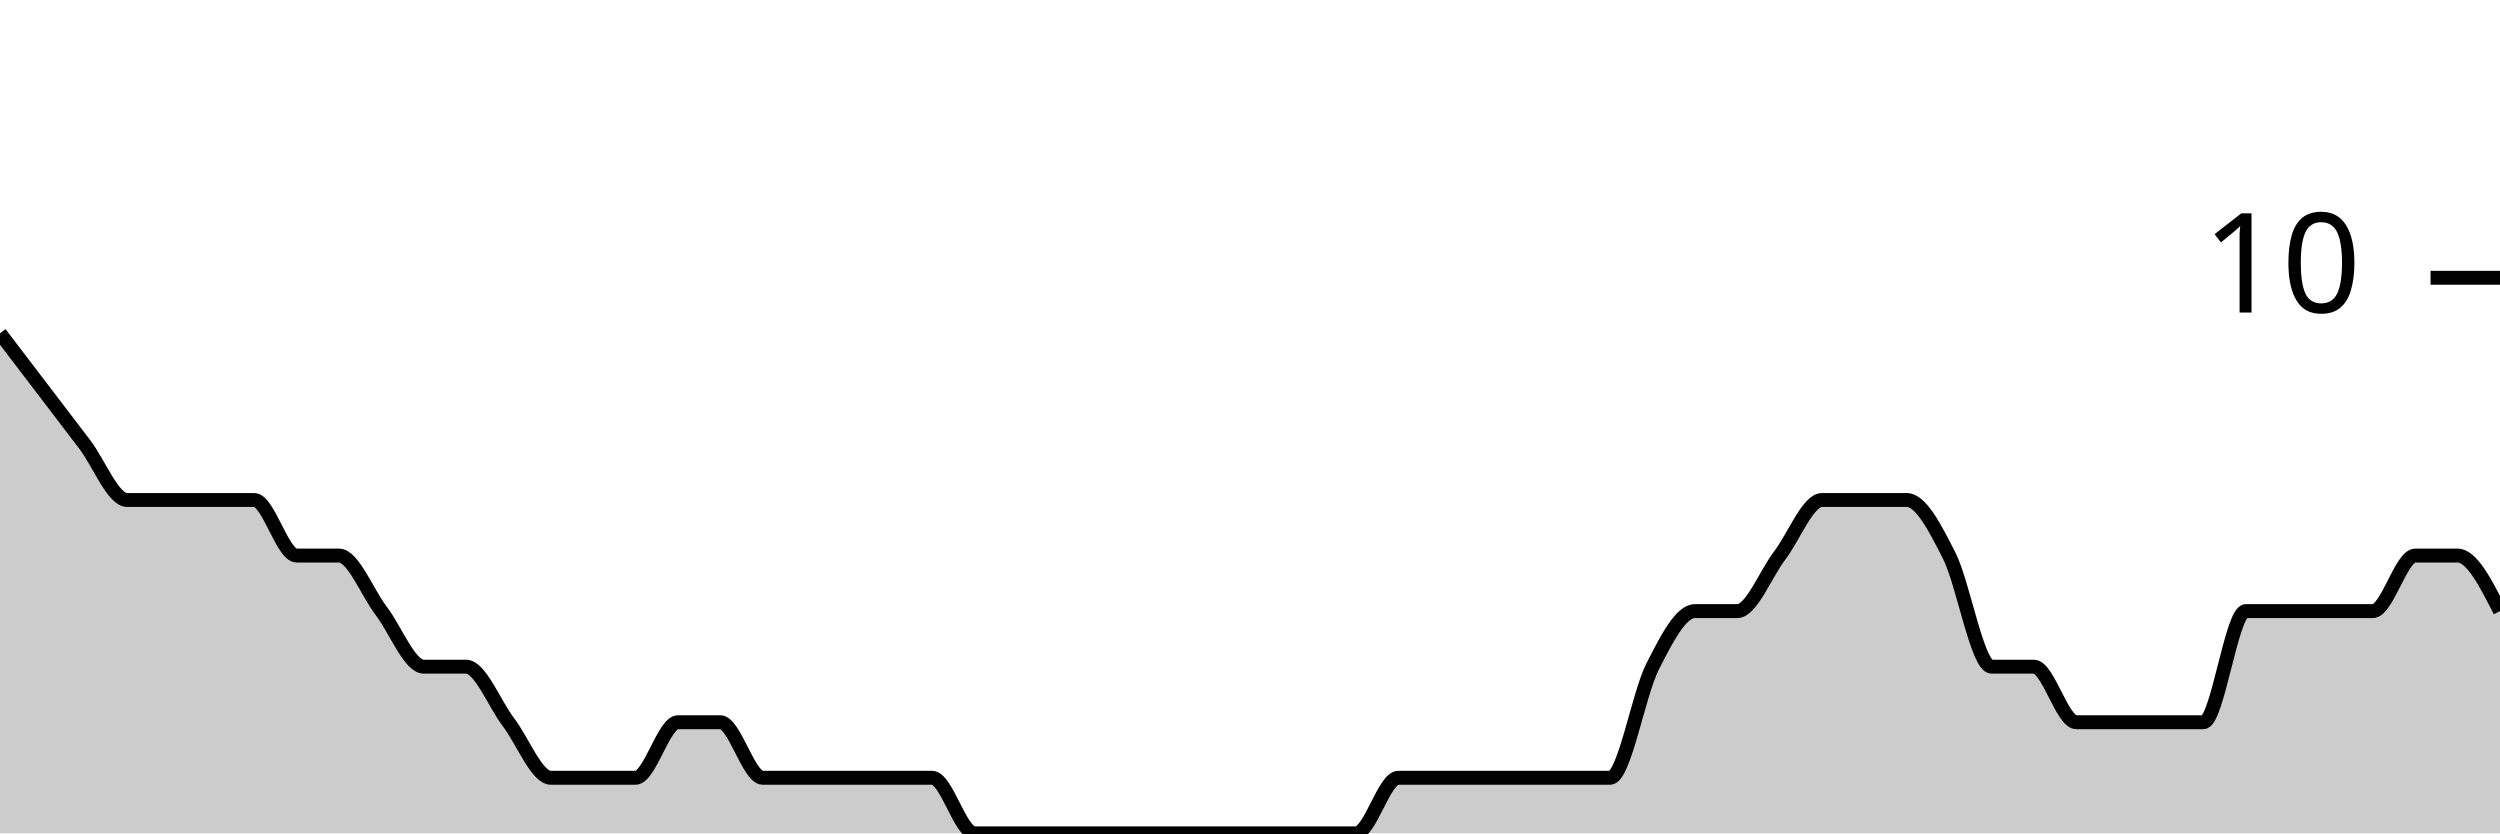
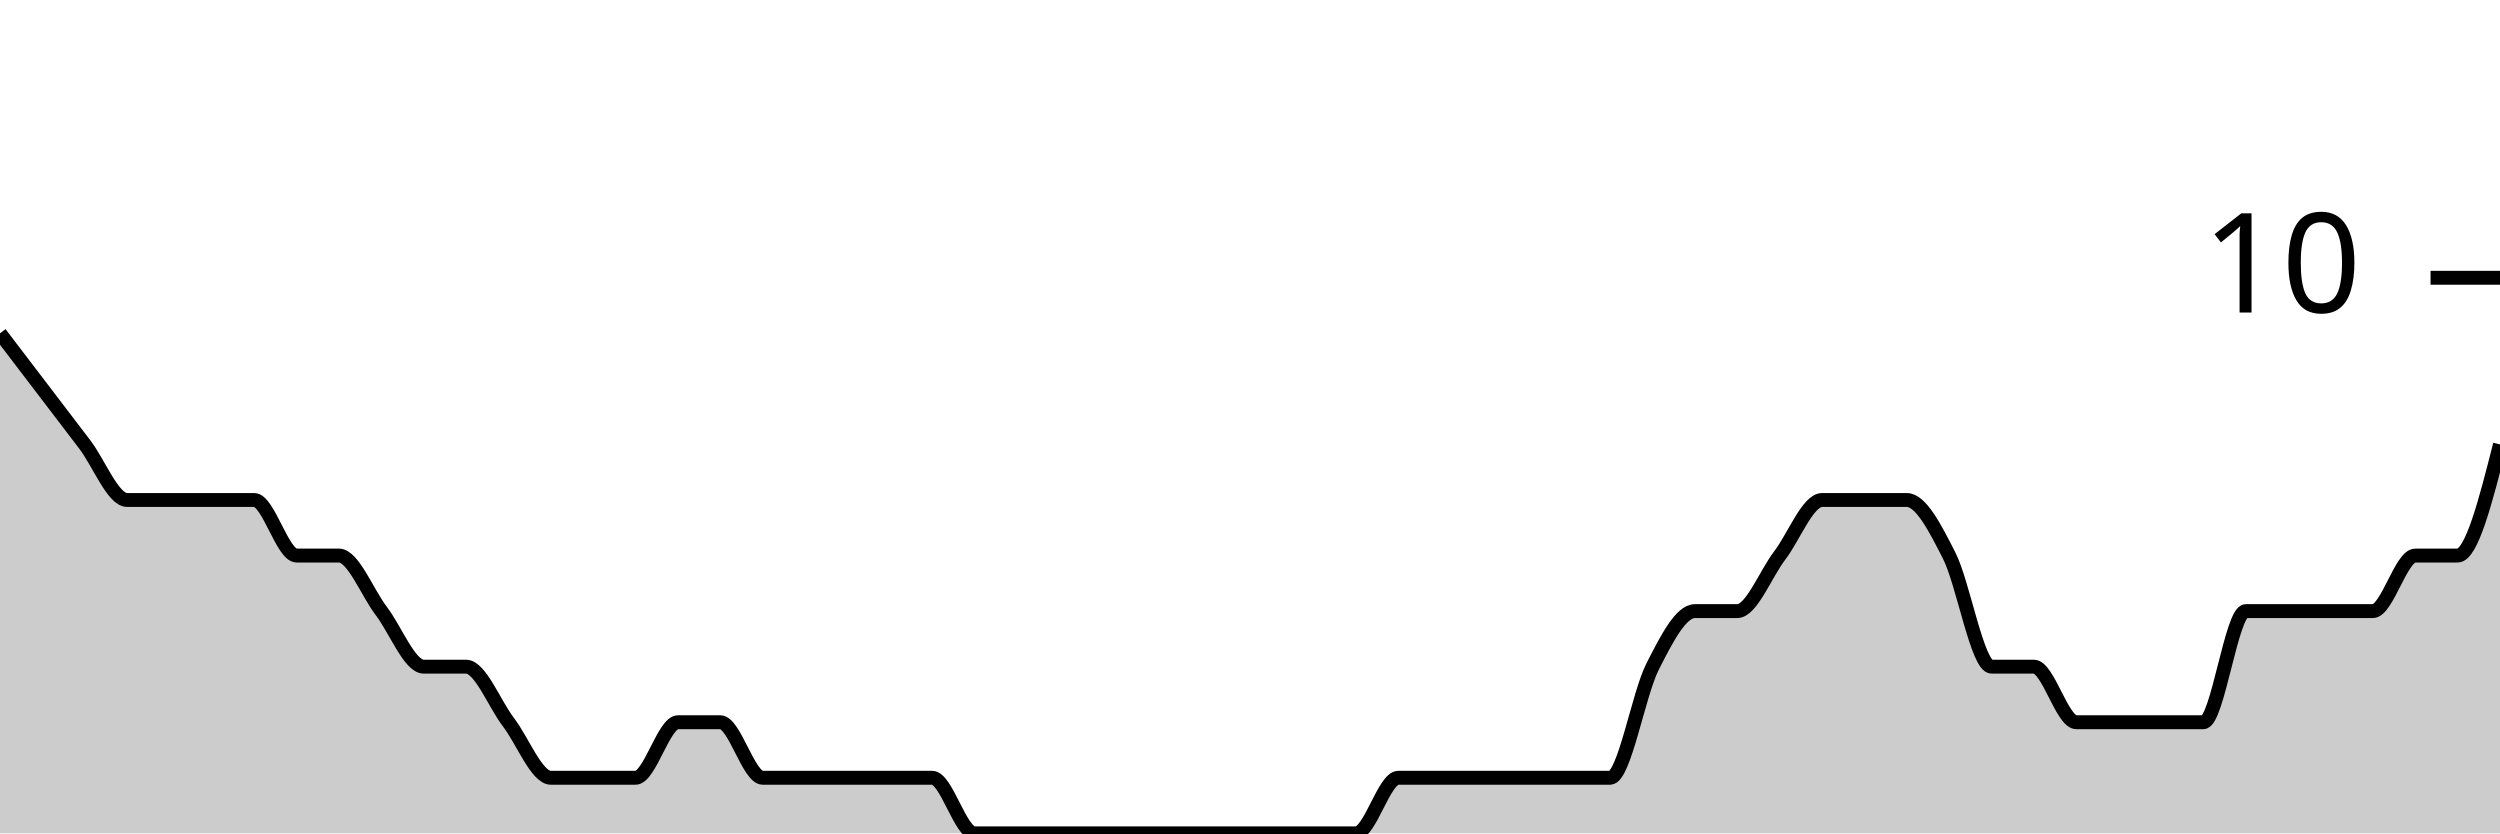
<svg xmlns="http://www.w3.org/2000/svg" viewBox="0 0 180 60">
  <g transform="translate(0,20)">
-     <path class="area" fill="rgba(0, 0, 0, 0.2)" d="M0,4C1.017,5.333,2.034,6.667,3.051,8C4.068,9.333,5.085,10.667,6.102,12C7.119,13.333,8.136,16,9.153,16C10.169,16,11.186,16,12.203,16C13.22,16,14.237,16,15.254,16C16.271,16,17.288,16,18.305,16C19.322,16,20.339,20,21.356,20C22.373,20,23.39,20,24.407,20C25.424,20,26.441,22.667,27.458,24C28.475,25.333,29.492,28,30.508,28C31.525,28,32.542,28,33.559,28C34.576,28,35.593,30.667,36.61,32C37.627,33.333,38.644,36,39.661,36C40.678,36,41.695,36,42.712,36C43.729,36,44.746,36,45.763,36C46.78,36,47.797,32,48.814,32C49.831,32,50.847,32,51.864,32C52.881,32,53.898,36,54.915,36C55.932,36,56.949,36,57.966,36C58.983,36,60,36,61.017,36C62.034,36,63.051,36,64.068,36C65.085,36,66.102,36,67.119,36C68.136,36,69.153,40,70.169,40C71.186,40,72.203,40,73.22,40C74.237,40,75.254,40,76.271,40C77.288,40,78.305,40,79.322,40C80.339,40,81.356,40,82.373,40C83.39,40,84.407,40,85.424,40C86.441,40,87.458,40,88.475,40C89.492,40,90.508,40,91.525,40C92.542,40,93.559,40,94.576,40C95.593,40,96.61,40,97.627,40C98.644,40,99.661,36,100.678,36C101.695,36,102.712,36,103.729,36C104.746,36,105.763,36,106.78,36C107.797,36,108.814,36,109.831,36C110.847,36,111.864,36,112.881,36C113.898,36,114.915,36,115.932,36C116.949,36,117.966,30,118.983,28C120,26,121.017,24,122.034,24C123.051,24,124.068,24,125.085,24C126.102,24,127.119,21.333,128.136,20C129.153,18.667,130.169,16,131.186,16C132.203,16,133.22,16,134.237,16C135.254,16,136.271,16,137.288,16C138.305,16,139.322,18,140.339,20C141.356,22,142.373,28,143.39,28C144.407,28,145.424,28,146.441,28C147.458,28,148.475,32,149.492,32C150.508,32,151.525,32,152.542,32C153.559,32,154.576,32,155.593,32C156.61,32,157.627,32,158.644,32C159.661,32,160.678,24,161.695,24C162.712,24,163.729,24,164.746,24C165.763,24,166.78,24,167.797,24C168.814,24,169.831,24,170.847,24C171.864,24,172.881,20,173.898,20C174.915,20,175.932,20,176.949,20C177.966,20,178.983,22,180,24L180,40C178.983,40,177.966,40,176.949,40C175.932,40,174.915,40,173.898,40C172.881,40,171.864,40,170.847,40C169.831,40,168.814,40,167.797,40C166.78,40,165.763,40,164.746,40C163.729,40,162.712,40,161.695,40C160.678,40,159.661,40,158.644,40C157.627,40,156.61,40,155.593,40C154.576,40,153.559,40,152.542,40C151.525,40,150.508,40,149.492,40C148.475,40,147.458,40,146.441,40C145.424,40,144.407,40,143.39,40C142.373,40,141.356,40,140.339,40C139.322,40,138.305,40,137.288,40C136.271,40,135.254,40,134.237,40C133.22,40,132.203,40,131.186,40C130.169,40,129.153,40,128.136,40C127.119,40,126.102,40,125.085,40C124.068,40,123.051,40,122.034,40C121.017,40,120,40,118.983,40C117.966,40,116.949,40,115.932,40C114.915,40,113.898,40,112.881,40C111.864,40,110.847,40,109.831,40C108.814,40,107.797,40,106.78,40C105.763,40,104.746,40,103.729,40C102.712,40,101.695,40,100.678,40C99.661,40,98.644,40,97.627,40C96.61,40,95.593,40,94.576,40C93.559,40,92.542,40,91.525,40C90.508,40,89.492,40,88.475,40C87.458,40,86.441,40,85.424,40C84.407,40,83.39,40,82.373,40C81.356,40,80.339,40,79.322,40C78.305,40,77.288,40,76.271,40C75.254,40,74.237,40,73.22,40C72.203,40,71.186,40,70.169,40C69.153,40,68.136,40,67.119,40C66.102,40,65.085,40,64.068,40C63.051,40,62.034,40,61.017,40C60,40,58.983,40,57.966,40C56.949,40,55.932,40,54.915,40C53.898,40,52.881,40,51.864,40C50.847,40,49.831,40,48.814,40C47.797,40,46.78,40,45.763,40C44.746,40,43.729,40,42.712,40C41.695,40,40.678,40,39.661,40C38.644,40,37.627,40,36.61,40C35.593,40,34.576,40,33.559,40C32.542,40,31.525,40,30.508,40C29.492,40,28.475,40,27.458,40C26.441,40,25.424,40,24.407,40C23.39,40,22.373,40,21.356,40C20.339,40,19.322,40,18.305,40C17.288,40,16.271,40,15.254,40C14.237,40,13.22,40,12.203,40C11.186,40,10.169,40,9.153,40C8.136,40,7.119,40,6.102,40C5.085,40,4.068,40,3.051,40C2.034,40,1.017,40,0,40Z" />
-     <path class="line" stroke="black" fill="none" d="M0,4C1.017,5.333,2.034,6.667,3.051,8C4.068,9.333,5.085,10.667,6.102,12C7.119,13.333,8.136,16,9.153,16C10.169,16,11.186,16,12.203,16C13.22,16,14.237,16,15.254,16C16.271,16,17.288,16,18.305,16C19.322,16,20.339,20,21.356,20C22.373,20,23.39,20,24.407,20C25.424,20,26.441,22.667,27.458,24C28.475,25.333,29.492,28,30.508,28C31.525,28,32.542,28,33.559,28C34.576,28,35.593,30.667,36.61,32C37.627,33.333,38.644,36,39.661,36C40.678,36,41.695,36,42.712,36C43.729,36,44.746,36,45.763,36C46.78,36,47.797,32,48.814,32C49.831,32,50.847,32,51.864,32C52.881,32,53.898,36,54.915,36C55.932,36,56.949,36,57.966,36C58.983,36,60,36,61.017,36C62.034,36,63.051,36,64.068,36C65.085,36,66.102,36,67.119,36C68.136,36,69.153,40,70.169,40C71.186,40,72.203,40,73.22,40C74.237,40,75.254,40,76.271,40C77.288,40,78.305,40,79.322,40C80.339,40,81.356,40,82.373,40C83.39,40,84.407,40,85.424,40C86.441,40,87.458,40,88.475,40C89.492,40,90.508,40,91.525,40C92.542,40,93.559,40,94.576,40C95.593,40,96.61,40,97.627,40C98.644,40,99.661,36,100.678,36C101.695,36,102.712,36,103.729,36C104.746,36,105.763,36,106.78,36C107.797,36,108.814,36,109.831,36C110.847,36,111.864,36,112.881,36C113.898,36,114.915,36,115.932,36C116.949,36,117.966,30,118.983,28C120,26,121.017,24,122.034,24C123.051,24,124.068,24,125.085,24C126.102,24,127.119,21.333,128.136,20C129.153,18.667,130.169,16,131.186,16C132.203,16,133.22,16,134.237,16C135.254,16,136.271,16,137.288,16C138.305,16,139.322,18,140.339,20C141.356,22,142.373,28,143.39,28C144.407,28,145.424,28,146.441,28C147.458,28,148.475,32,149.492,32C150.508,32,151.525,32,152.542,32C153.559,32,154.576,32,155.593,32C156.61,32,157.627,32,158.644,32C159.661,32,160.678,24,161.695,24C162.712,24,163.729,24,164.746,24C165.763,24,166.78,24,167.797,24C168.814,24,169.831,24,170.847,24C171.864,24,172.881,20,173.898,20C174.915,20,175.932,20,176.949,20C177.966,20,178.983,22,180,24" />
+     <path class="area" fill="rgba(0, 0, 0, 0.2)" d="M0,4C1.017,5.333,2.034,6.667,3.051,8C4.068,9.333,5.085,10.667,6.102,12C7.119,13.333,8.136,16,9.153,16C10.169,16,11.186,16,12.203,16C13.22,16,14.237,16,15.254,16C16.271,16,17.288,16,18.305,16C19.322,16,20.339,20,21.356,20C22.373,20,23.39,20,24.407,20C25.424,20,26.441,22.667,27.458,24C28.475,25.333,29.492,28,30.508,28C31.525,28,32.542,28,33.559,28C34.576,28,35.593,30.667,36.61,32C37.627,33.333,38.644,36,39.661,36C40.678,36,41.695,36,42.712,36C43.729,36,44.746,36,45.763,36C46.78,36,47.797,32,48.814,32C49.831,32,50.847,32,51.864,32C52.881,32,53.898,36,54.915,36C55.932,36,56.949,36,57.966,36C58.983,36,60,36,61.017,36C62.034,36,63.051,36,64.068,36C65.085,36,66.102,36,67.119,36C68.136,36,69.153,40,70.169,40C71.186,40,72.203,40,73.22,40C74.237,40,75.254,40,76.271,40C77.288,40,78.305,40,79.322,40C80.339,40,81.356,40,82.373,40C83.39,40,84.407,40,85.424,40C86.441,40,87.458,40,88.475,40C89.492,40,90.508,40,91.525,40C92.542,40,93.559,40,94.576,40C95.593,40,96.61,40,97.627,40C98.644,40,99.661,36,100.678,36C101.695,36,102.712,36,103.729,36C104.746,36,105.763,36,106.78,36C107.797,36,108.814,36,109.831,36C110.847,36,111.864,36,112.881,36C113.898,36,114.915,36,115.932,36C116.949,36,117.966,30,118.983,28C120,26,121.017,24,122.034,24C123.051,24,124.068,24,125.085,24C126.102,24,127.119,21.333,128.136,20C129.153,18.667,130.169,16,131.186,16C132.203,16,133.22,16,134.237,16C135.254,16,136.271,16,137.288,16C138.305,16,139.322,18,140.339,20C141.356,22,142.373,28,143.39,28C144.407,28,145.424,28,146.441,28C147.458,28,148.475,32,149.492,32C150.508,32,151.525,32,152.542,32C153.559,32,154.576,32,155.593,32C156.61,32,157.627,32,158.644,32C159.661,32,160.678,24,161.695,24C162.712,24,163.729,24,164.746,24C165.763,24,166.78,24,167.797,24C168.814,24,169.831,24,170.847,24C171.864,24,172.881,20,173.898,20C174.915,20,175.932,20,176.949,20C177.966,20,178.983,16,180,12L180,40C178.983,40,177.966,40,176.949,40C175.932,40,174.915,40,173.898,40C172.881,40,171.864,40,170.847,40C169.831,40,168.814,40,167.797,40C166.78,40,165.763,40,164.746,40C163.729,40,162.712,40,161.695,40C160.678,40,159.661,40,158.644,40C157.627,40,156.61,40,155.593,40C154.576,40,153.559,40,152.542,40C151.525,40,150.508,40,149.492,40C148.475,40,147.458,40,146.441,40C145.424,40,144.407,40,143.39,40C142.373,40,141.356,40,140.339,40C139.322,40,138.305,40,137.288,40C136.271,40,135.254,40,134.237,40C133.22,40,132.203,40,131.186,40C130.169,40,129.153,40,128.136,40C127.119,40,126.102,40,125.085,40C124.068,40,123.051,40,122.034,40C121.017,40,120,40,118.983,40C117.966,40,116.949,40,115.932,40C114.915,40,113.898,40,112.881,40C111.864,40,110.847,40,109.831,40C108.814,40,107.797,40,106.78,40C105.763,40,104.746,40,103.729,40C102.712,40,101.695,40,100.678,40C99.661,40,98.644,40,97.627,40C96.61,40,95.593,40,94.576,40C93.559,40,92.542,40,91.525,40C90.508,40,89.492,40,88.475,40C87.458,40,86.441,40,85.424,40C84.407,40,83.39,40,82.373,40C81.356,40,80.339,40,79.322,40C78.305,40,77.288,40,76.271,40C75.254,40,74.237,40,73.22,40C72.203,40,71.186,40,70.169,40C69.153,40,68.136,40,67.119,40C66.102,40,65.085,40,64.068,40C63.051,40,62.034,40,61.017,40C60,40,58.983,40,57.966,40C56.949,40,55.932,40,54.915,40C53.898,40,52.881,40,51.864,40C50.847,40,49.831,40,48.814,40C47.797,40,46.78,40,45.763,40C44.746,40,43.729,40,42.712,40C41.695,40,40.678,40,39.661,40C38.644,40,37.627,40,36.61,40C35.593,40,34.576,40,33.559,40C32.542,40,31.525,40,30.508,40C29.492,40,28.475,40,27.458,40C26.441,40,25.424,40,24.407,40C23.39,40,22.373,40,21.356,40C20.339,40,19.322,40,18.305,40C17.288,40,16.271,40,15.254,40C14.237,40,13.22,40,12.203,40C11.186,40,10.169,40,9.153,40C8.136,40,7.119,40,6.102,40C5.085,40,4.068,40,3.051,40C2.034,40,1.017,40,0,40Z" />
+     <path class="line" stroke="black" fill="none" d="M0,4C1.017,5.333,2.034,6.667,3.051,8C4.068,9.333,5.085,10.667,6.102,12C7.119,13.333,8.136,16,9.153,16C10.169,16,11.186,16,12.203,16C13.22,16,14.237,16,15.254,16C16.271,16,17.288,16,18.305,16C19.322,16,20.339,20,21.356,20C22.373,20,23.39,20,24.407,20C25.424,20,26.441,22.667,27.458,24C28.475,25.333,29.492,28,30.508,28C31.525,28,32.542,28,33.559,28C34.576,28,35.593,30.667,36.61,32C37.627,33.333,38.644,36,39.661,36C40.678,36,41.695,36,42.712,36C43.729,36,44.746,36,45.763,36C46.78,36,47.797,32,48.814,32C49.831,32,50.847,32,51.864,32C52.881,32,53.898,36,54.915,36C55.932,36,56.949,36,57.966,36C58.983,36,60,36,61.017,36C62.034,36,63.051,36,64.068,36C65.085,36,66.102,36,67.119,36C68.136,36,69.153,40,70.169,40C71.186,40,72.203,40,73.22,40C74.237,40,75.254,40,76.271,40C77.288,40,78.305,40,79.322,40C80.339,40,81.356,40,82.373,40C83.39,40,84.407,40,85.424,40C86.441,40,87.458,40,88.475,40C89.492,40,90.508,40,91.525,40C92.542,40,93.559,40,94.576,40C95.593,40,96.61,40,97.627,40C98.644,40,99.661,36,100.678,36C101.695,36,102.712,36,103.729,36C104.746,36,105.763,36,106.78,36C107.797,36,108.814,36,109.831,36C110.847,36,111.864,36,112.881,36C113.898,36,114.915,36,115.932,36C116.949,36,117.966,30,118.983,28C120,26,121.017,24,122.034,24C123.051,24,124.068,24,125.085,24C126.102,24,127.119,21.333,128.136,20C129.153,18.667,130.169,16,131.186,16C132.203,16,133.22,16,134.237,16C135.254,16,136.271,16,137.288,16C138.305,16,139.322,18,140.339,20C141.356,22,142.373,28,143.39,28C144.407,28,145.424,28,146.441,28C147.458,28,148.475,32,149.492,32C150.508,32,151.525,32,152.542,32C153.559,32,154.576,32,155.593,32C156.61,32,157.627,32,158.644,32C159.661,32,160.678,24,161.695,24C162.712,24,163.729,24,164.746,24C165.763,24,166.78,24,167.797,24C168.814,24,169.831,24,170.847,24C171.864,24,172.881,20,173.898,20C174.915,20,175.932,20,176.949,20C177.966,20,178.983,16,180,12" />
    <path class="axis-ceiling" stroke-width="1" stroke="black" fill="none" d="M175,0L180,0" />
    <text class="axis-ceiling-label" font-family="sans-serif" text-anchor="end" font-size="10px" x="170" y="2.5">10</text>
  </g>
</svg>
